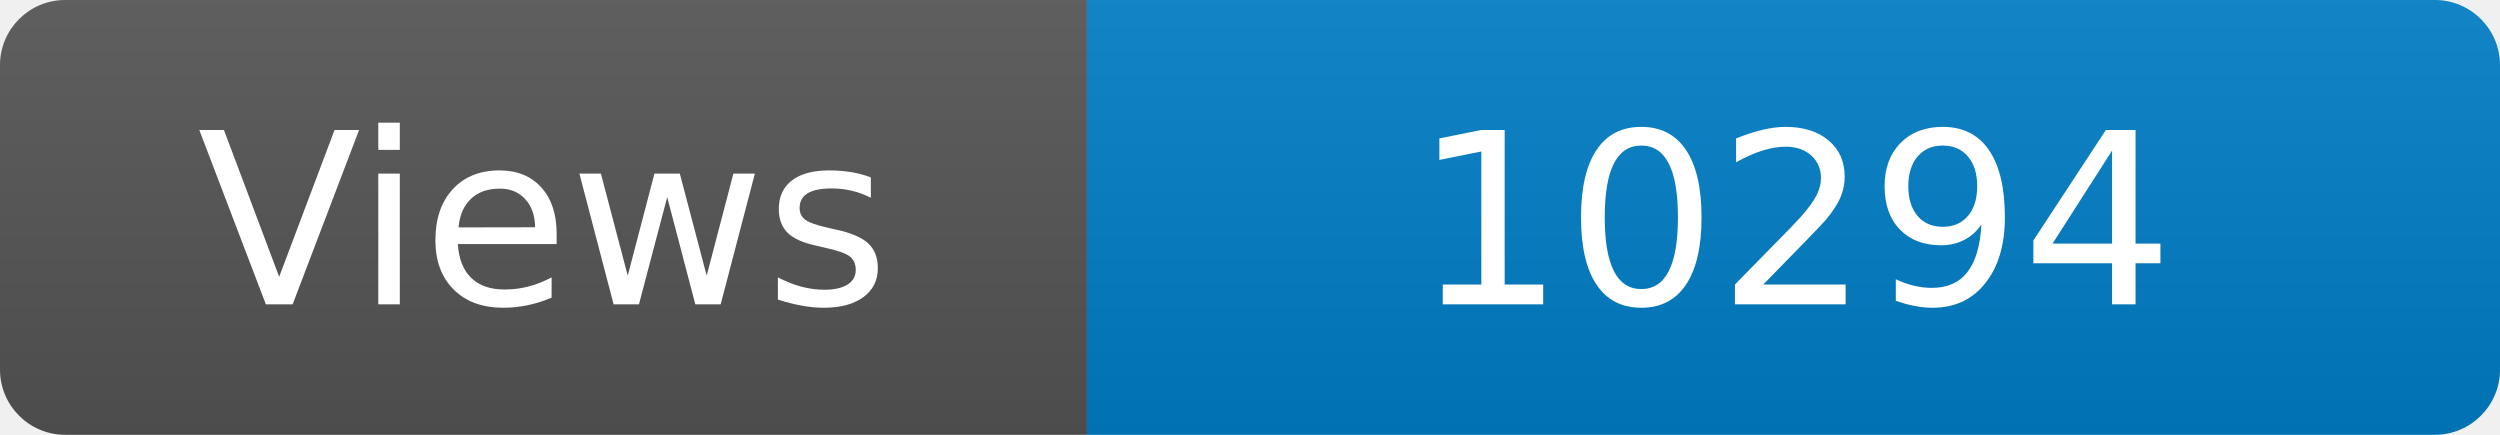
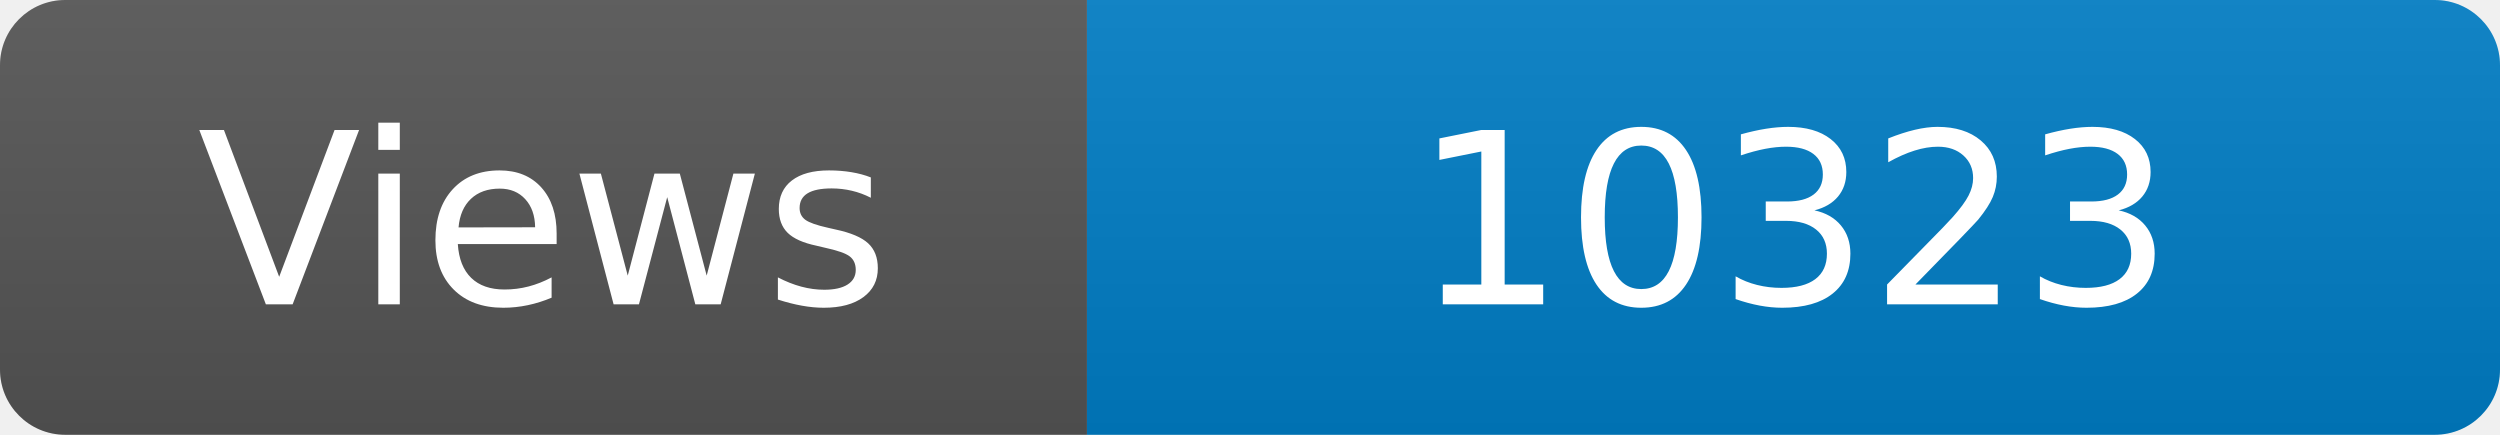
<svg xmlns="http://www.w3.org/2000/svg" width="115" height="20" role="img" aria-label="Maintained?: yes">
  <linearGradient id="s" x2="0" y2="100%">
    <stop offset="0" stop-color="#bbb" stop-opacity=".1" />
    <stop offset="1" stop-opacity=".1" />
  </linearGradient>
  <clipPath id="r">
    <rect width="115" height="20" rx="3" fill="#fff" />
  </clipPath>
  <g clip-path="url(#r)">
    <rect width="50" height="20" fill="#555" />
    <rect x="50" width="160" height="20" fill="#007ec6" />
    <rect width="115" height="20" fill="url(#s)" />
  </g>
  <g fill="#fff" text-anchor="middle" font-family="Verdana,Geneva,DejaVu Sans,sans-serif" font-size="110">
    <text x="250" y="140" transform="scale(.1)" fill="#fff">Views</text>
-     <text x="825" y="140" transform="scale(.1)" fill="#fff">10294</text>
+     <text x="825" y="140" transform="scale(.1)" fill="#fff">10323</text>
  </g>
</svg>
